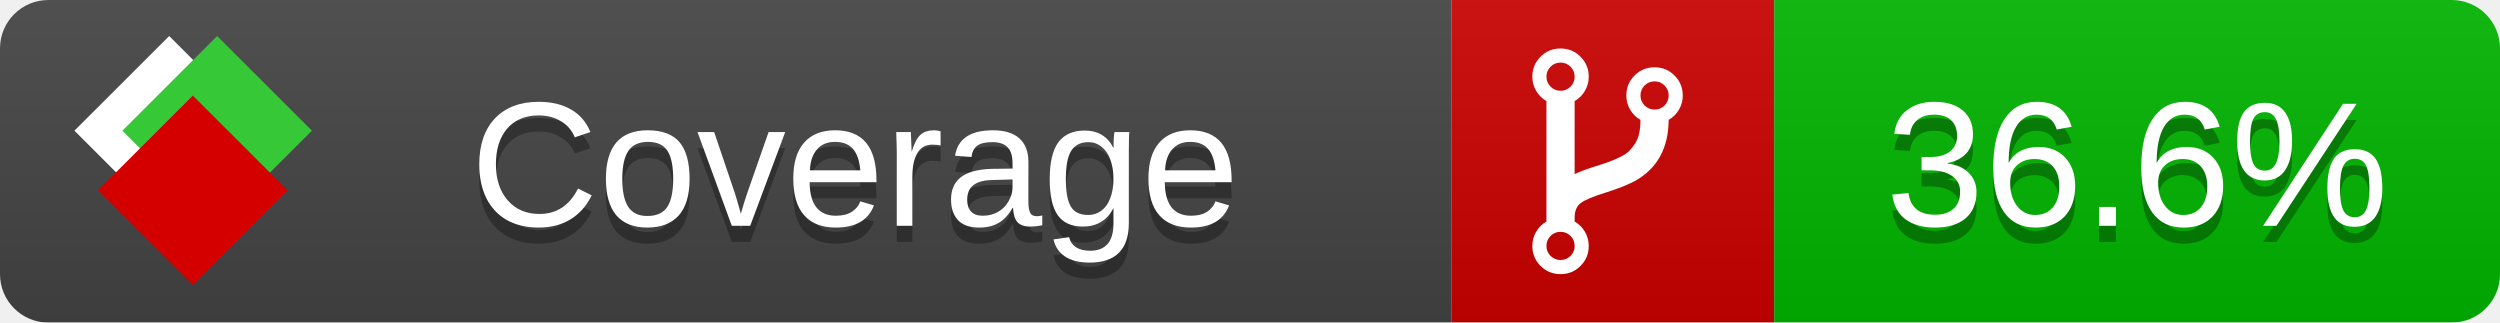
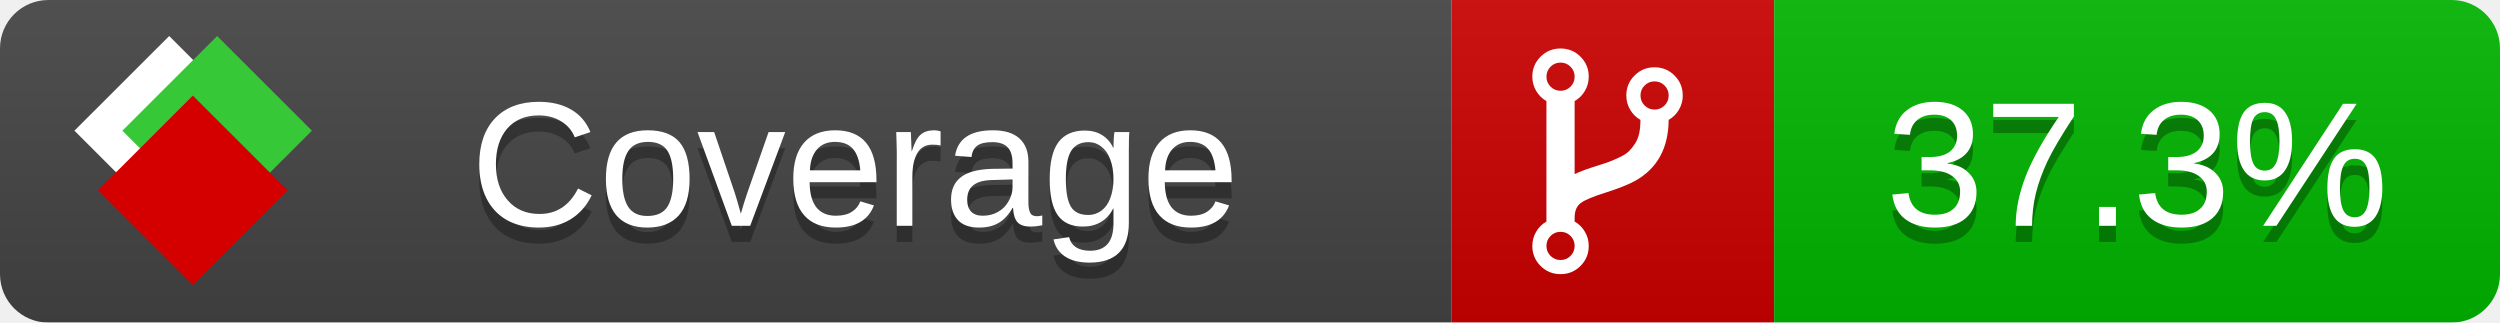
<svg xmlns="http://www.w3.org/2000/svg" xmlns:xlink="http://www.w3.org/1999/xlink" width="155" height="20">
  <style type="text/css">
          
            @keyframes fade1 {
                0% { visibility: visible; opacity: 1; }
               23% { visibility: visible; opacity: 1; }
               25% { visibility: hidden; opacity: 0; }
               48% { visibility: hidden; opacity: 0; }
               50% { visibility: hidden; opacity: 0; }
               73% { visibility: hidden; opacity: 0; }
               75% { visibility: hidden; opacity: 0; }
               98% { visibility: hidden; opacity: 0; }
              100% { visibility: visible; opacity: 1; }
            }
            @keyframes fade2 {
                0% { visibility: hidden; opacity: 0; }
               23% { visibility: hidden; opacity: 0; }
               25% { visibility: visible; opacity: 1; }
               48% { visibility: visible; opacity: 1; }
               50% { visibility: hidden; opacity: 0; }
               73% { visibility: hidden; opacity: 0; }
               75% { visibility: hidden; opacity: 0; }
               98% { visibility: hidden; opacity: 0; }
              100% { visibility: hidden; opacity: 0; }
            }
            @keyframes fade3 {
                0% { visibility: hidden; opacity: 0; }
               23% { visibility: hidden; opacity: 0; }
               25% { visibility: hidden; opacity: 0; }
               48% { visibility: hidden; opacity: 0; }
               50% { visibility: visible; opacity: 1; }
               73% { visibility: visible; opacity: 1; }
               75% { visibility: hidden; opacity: 0; }
               98% { visibility: hidden; opacity: 0; }
              100% { visibility: hidden; opacity: 0; }
            }
            @keyframes fade4 {
                0% { visibility: hidden; opacity: 0; }
               23% { visibility: hidden; opacity: 0; }
               25% { visibility: hidden; opacity: 0; }
               48% { visibility: hidden; opacity: 0; }
               50% { visibility: hidden; opacity: 0; }
               73% { visibility: hidden; opacity: 0; }
               75% { visibility: visible; opacity: 1; }
               98% { visibility: visible; opacity: 1; }
              100% { visibility: hidden; opacity: 0; }
            }
            .linecoverage {
                animation-duration: 15s;
                animation-name: fade1;
                animation-iteration-count: infinite;
            }
            .branchcoverage {
                animation-duration: 15s;
                animation-name: fade2;
                animation-iteration-count: infinite;
            }
            .methodcoverage {
                animation-duration: 15s;
                animation-name: fade3;
                animation-iteration-count: infinite;
            }
            .fullmethodcoverage {
                animation-duration: 15s;
                animation-name: fade4;
                animation-iteration-count: infinite;
            }
          
    </style>
  <defs>
    <linearGradient id="gradient" x2="0" y2="100%">
      <stop offset="0" stop-color="#bbb" stop-opacity=".1" />
      <stop offset="1" stop-opacity=".1" />
    </linearGradient>
    <linearGradient id="c">
      <stop offset="0" stop-color="#d40000" />
      <stop offset="1" stop-color="#ff2a2a" />
    </linearGradient>
    <linearGradient id="a">
      <stop offset="0" stop-color="#e0e0de" />
      <stop offset="1" stop-color="#fff" />
    </linearGradient>
    <linearGradient id="b">
      <stop offset="0" stop-color="#37c837" />
      <stop offset="1" stop-color="#217821" />
    </linearGradient>
    <linearGradient xlink:href="#a" id="e" x1="106.44" x2="69.96" y1="-11.96" y2="-46.84" gradientTransform="matrix(-.8426 -.00045 -.00045 -.8426 -94.27 -75.82)" gradientUnits="userSpaceOnUse" />
    <linearGradient xlink:href="#b" id="f" x1="56.19" x2="77.97" y1="-23.45" y2="10.62" gradientTransform="matrix(.8426 .00045 .00045 .8426 94.27 75.82)" gradientUnits="userSpaceOnUse" />
    <linearGradient xlink:href="#c" id="g" x1="79.98" x2="132.9" y1="10.79" y2="10.79" gradientTransform="matrix(.8426 .00045 .00045 .8426 94.27 75.82)" gradientUnits="userSpaceOnUse" />
    <mask id="mask">
      <rect width="155" height="20" rx="3" fill="#fff" />
    </mask>
    <g id="icon" transform="matrix(.04486 0 0 .04481 -.48 -.63)">
      <rect width="52.92" height="52.92" x="-109.72" y="-27.13" fill="url(#e)" transform="rotate(-135)" />
      <rect width="52.92" height="52.92" x="70.19" y="-39.18" fill="url(#f)" transform="rotate(45)" />
      <rect width="52.92" height="52.92" x="80.05" y="-15.74" fill="url(#g)" transform="rotate(45)" />
    </g>
  </defs>
  <g mask="url(#mask)">
    <rect x="0" y="0" width="90" height="20" fill="#444" />
    <rect x="90" y="0" width="20" height="20" fill="#c00" />
    <rect x="110" y="0" width="45" height="20" fill="#00B600" />
    <rect x="0" y="0" width="155" height="20" fill="url(#gradient)" />
  </g>
  <g>
    <path class="" fill="#fff" d="m 97.628,15.247 q 0,-0.364 -0.255,-0.619 -0.255,-0.255 -0.619,-0.255 -0.364,0 -0.619,0.255 -0.255,0.255 -0.255,0.619 0,0.364 0.255,0.619 0.255,0.255 0.619,0.255 0.364,0 0.619,-0.255 0.255,-0.255 0.255,-0.619 z m 0,-10.493 q 0,-0.364 -0.255,-0.619 -0.255,-0.255 -0.619,-0.255 -0.364,0 -0.619,0.255 -0.255,0.255 -0.255,0.619 0,0.364 0.255,0.619 0.255,0.255 0.619,0.255 0.364,0 0.619,-0.255 0.255,-0.255 0.255,-0.619 z m 5.83,1.166 q 0,-0.364 -0.255,-0.619 -0.255,-0.255 -0.619,-0.255 -0.364,0 -0.619,0.255 -0.255,0.255 -0.255,0.619 0,0.364 0.255,0.619 0.255,0.255 0.619,0.255 0.364,0 0.619,-0.255 0.255,-0.255 0.255,-0.619 z m 0.874,0 q 0,0.474 -0.237,0.879 -0.237,0.405 -0.638,0.633 -0.018,2.614 -2.059,3.771 -0.619,0.346 -1.849,0.738 -1.166,0.364 -1.544,0.647 -0.378,0.282 -0.378,0.911 l 0,0.237 q 0.401,0.228 0.638,0.633 0.237,0.405 0.237,0.879 0,0.729 -0.51,1.239 -0.51,0.51 -1.239,0.51 -0.729,0 -1.239,-0.51 -0.51,-0.51 -0.51,-1.239 0,-0.474 0.237,-0.879 0.237,-0.405 0.638,-0.633 l 0,-7.469 q -0.401,-0.228 -0.638,-0.633 -0.237,-0.405 -0.237,-0.879 0,-0.729 0.51,-1.239 0.51,-0.51 1.239,-0.51 0.729,0 1.239,0.51 0.51,0.51 0.51,1.239 0,0.474 -0.237,0.879 -0.237,0.405 -0.638,0.633 l 0,4.527 q 0.492,-0.237 1.403,-0.519 0.501,-0.155 0.797,-0.269 0.296,-0.114 0.642,-0.282 0.346,-0.169 0.537,-0.36 0.191,-0.191 0.369,-0.465 0.178,-0.273 0.255,-0.633 0.077,-0.36 0.077,-0.833 -0.401,-0.228 -0.638,-0.633 -0.237,-0.405 -0.237,-0.879 0,-0.729 0.51,-1.239 0.51,-0.51 1.239,-0.51 0.729,0 1.239,0.51 0.51,0.51 0.51,1.239 z" />
  </g>
  <g fill="#fff" text-anchor="middle" font-family="Verdana,Arial,Geneva,sans-serif" font-size="11">
    <a xlink:href="https://github.com/danielpalme/ReportGenerator" target="_top">
      <use xlink:href="#icon" transform="translate(3,1) scale(3.5)" />
    </a>
    <text x="53" y="15" fill="#010101" fill-opacity=".3">Coverage</text>
    <text x="53" y="14" fill="#fff">Coverage</text>
-     <text class="" x="132.5" y="15" fill="#010101" fill-opacity=".3">36.6%</text>
-     <text class="" x="132.5" y="14">36.6%</text>
+     <text class="" x="132.5" y="15" fill="#010101" fill-opacity=".3">37.3%</text>
+     <text class="" x="132.5" y="14">37.3%</text>
  </g>
  <g>
    <rect class="" x="90" y="0" width="65" height="20" fill-opacity="0" />
  </g>
</svg>
